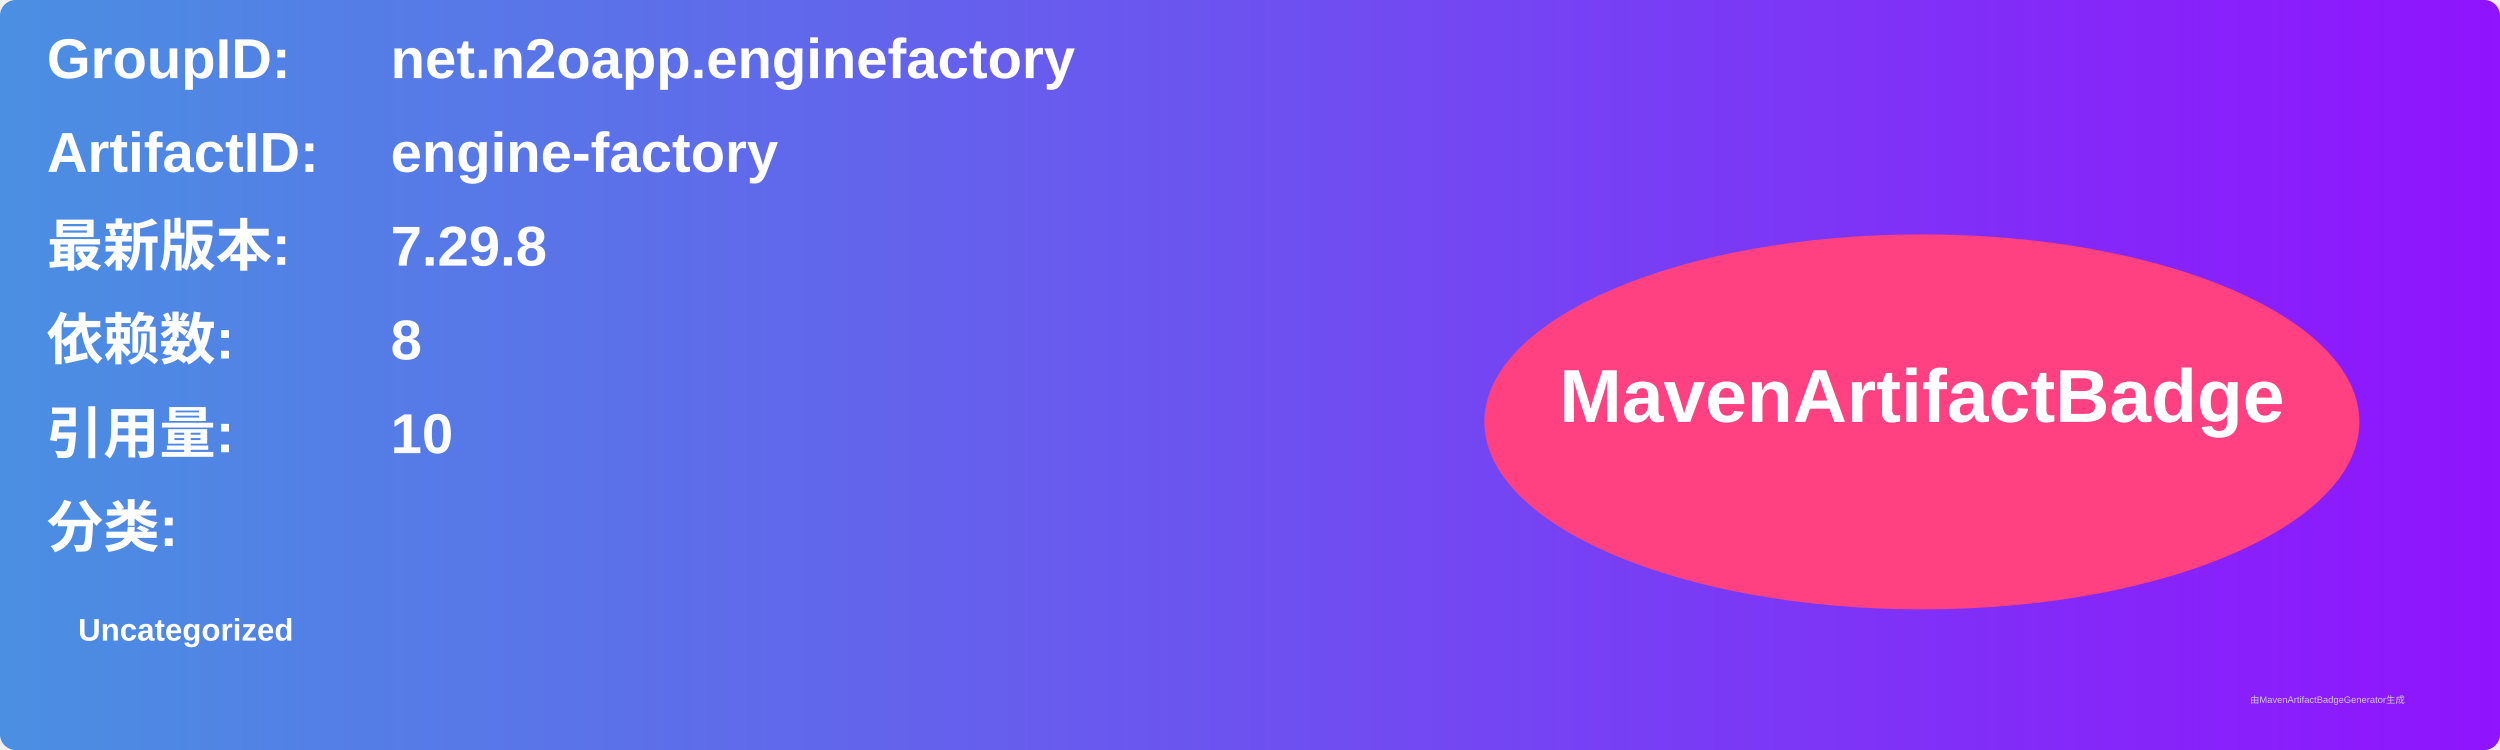
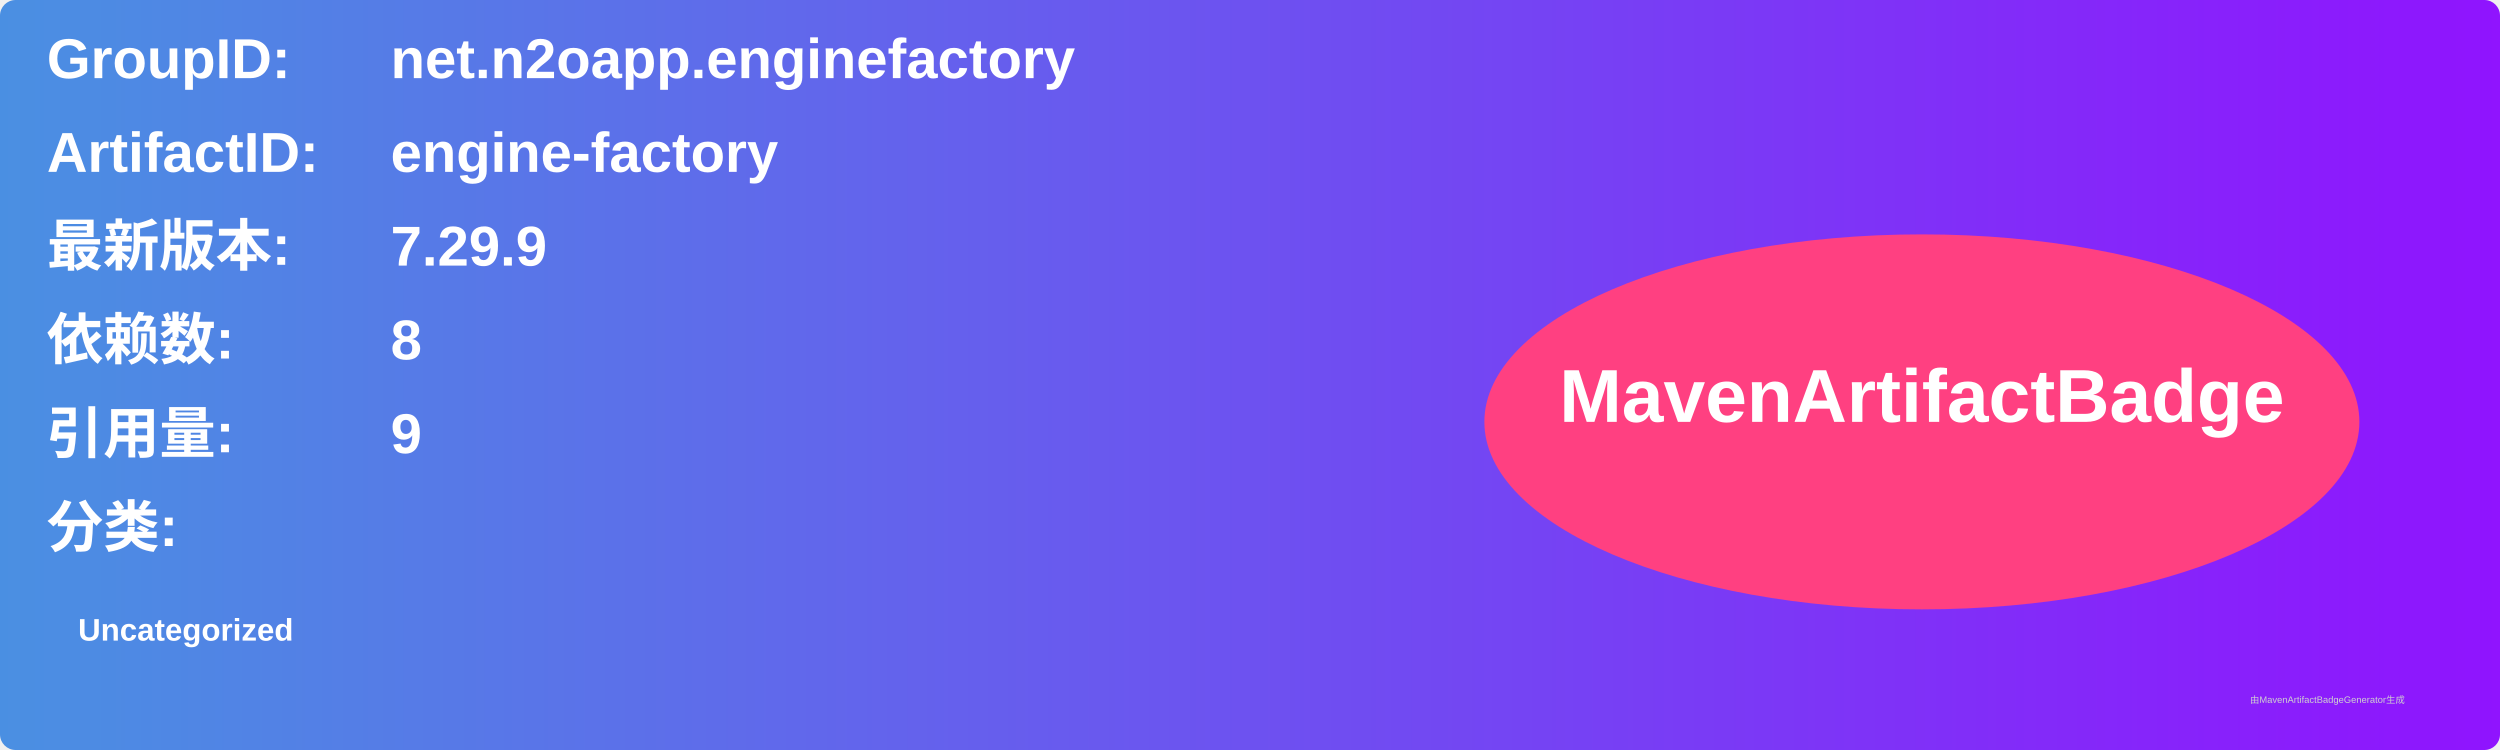
<svg xmlns="http://www.w3.org/2000/svg" width="800" height="240" viewBox="0 0 800 240">
  <linearGradient id="grad" x1="0%" y1="0%" x2="100%" y2="0%">
    <stop offset="0%" stop-color="#4a90e2" />
    <stop offset="100%" stop-color="#9013fe" />
  </linearGradient>
  <rect width="100%" height="100%" rx="5" ry="5" fill="url(#grad)" />
  <g transform="translate(15, 15)">
    <text x="0" y="10" font-family="Arial" font-size="18" fill="white" font-weight="bold" width="260">GroupID:</text>
    <text x="110" y="10" font-family="Arial" font-size="18" fill="white" font-weight="bold" width="460">net.n2oapp.enginefactory</text>
    <text x="0" y="40" font-family="Arial" font-size="18" fill="white" font-weight="bold" width="260">ArtifactID:</text>
    <text x="110" y="40" font-family="Arial" font-size="18" fill="white" font-weight="bold" width="460">engine-factory</text>
    <text x="0" y="70" font-family="Arial" font-size="18" fill="white" font-weight="bold">最新版本:</text>
    <text x="110" y="70" font-family="Arial" font-size="18" fill="white" font-weight="bold">
-       <tspan font-weight="bold">7.29.8</tspan>
+       <tspan font-weight="bold">7.29.9</tspan>
    </text>
    <text x="0" y="100" font-family="Arial" font-size="18" fill="white" font-weight="bold">依赖数: </text>
    <text x="110" y="100" font-family="Arial" font-size="18" fill="white">
      <tspan font-weight="bold">8</tspan>
    </text>
    <text x="0" y="130" font-family="Arial" font-size="18" fill="white" font-weight="bold">引用量: </text>
    <text x="110" y="130" font-family="Arial" font-size="18" fill="white">
-       <tspan font-weight="bold">10</tspan>
+       <tspan font-weight="bold">9</tspan>
    </text>
    <text x="0" y="160" font-family="Arial" font-size="18" fill="white" font-weight="bold">分类:</text>
    <text x="10" y="190" font-family="Arial" font-size="10" fill="white">
      <tspan font-weight="bold">Uncategorized</tspan>
    </text>
    <ellipse cx="600" cy="120" rx="140" ry="60" fill="#ff4081" />
    <text x="600" y="120" text-anchor="middle" font-family="Arial" font-size="24" fill="white" font-weight="bold">MavenArtifactBadge</text>
  </g>
  <text x="720" y="225" font-family="Arial" font-size="3" fill="#d0d0d0">由MavenArtifactBadgeGenerator生成</text>
</svg>
